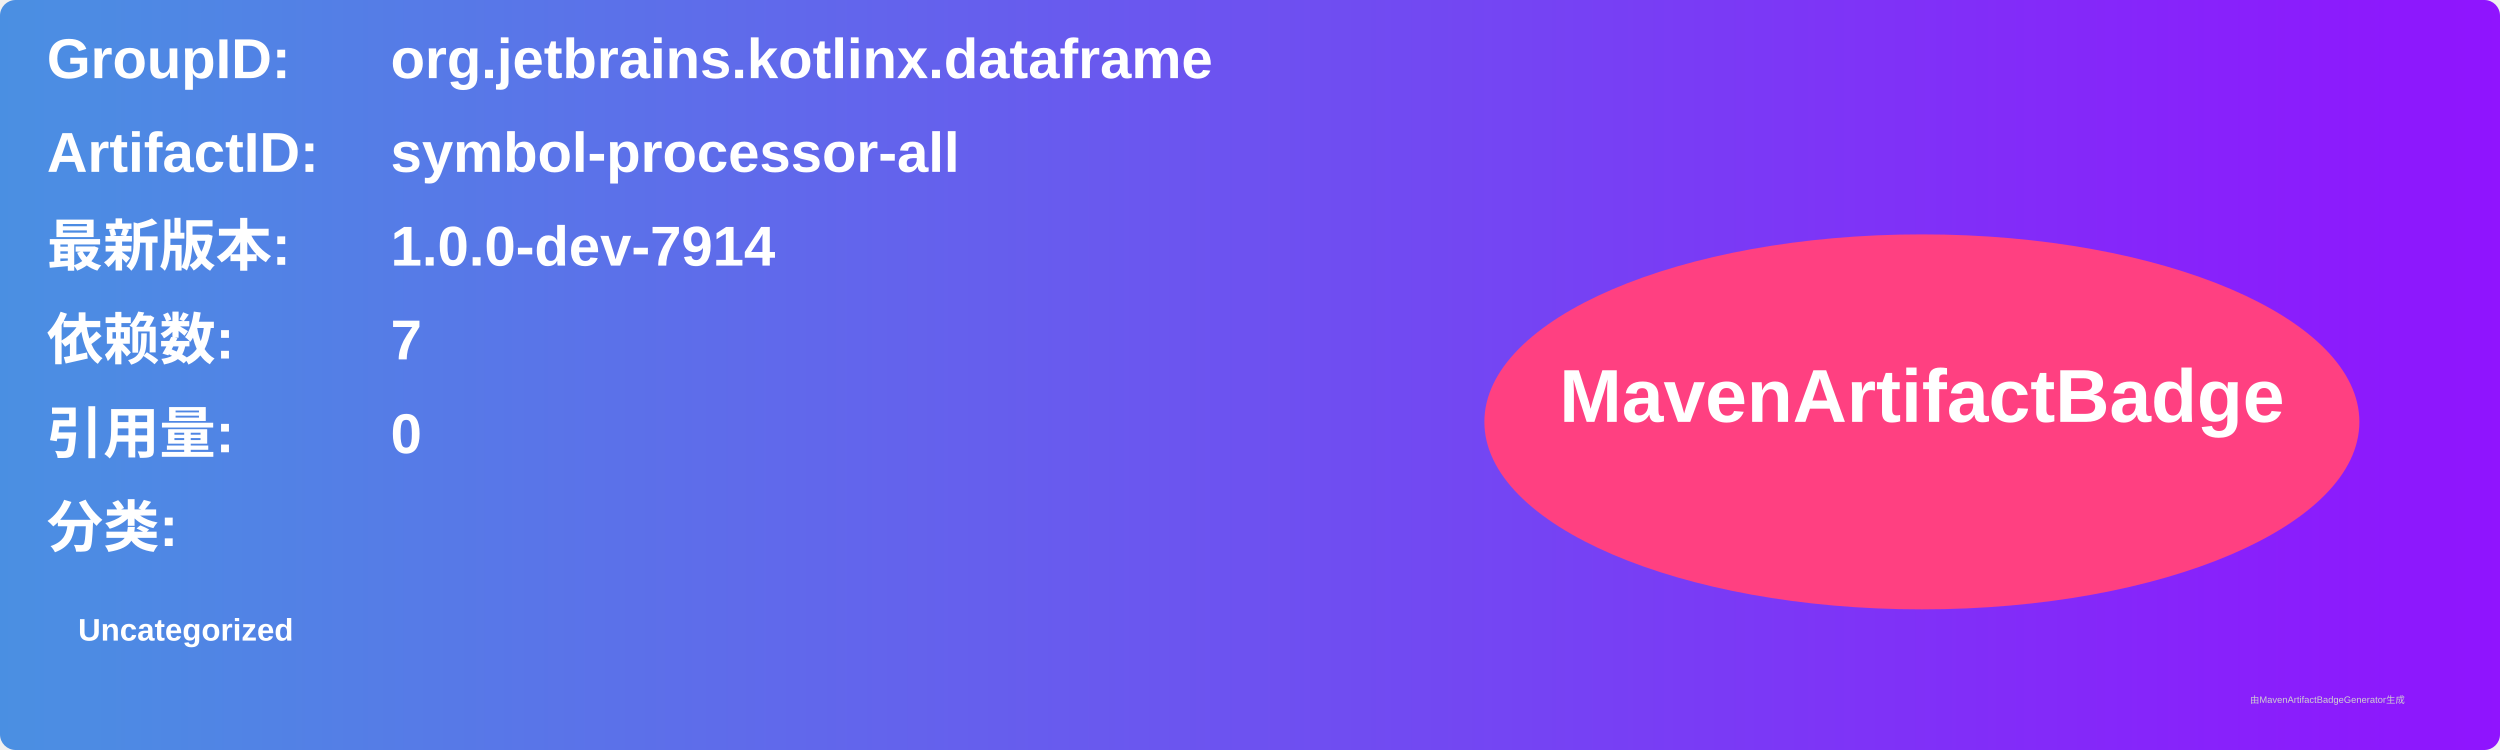
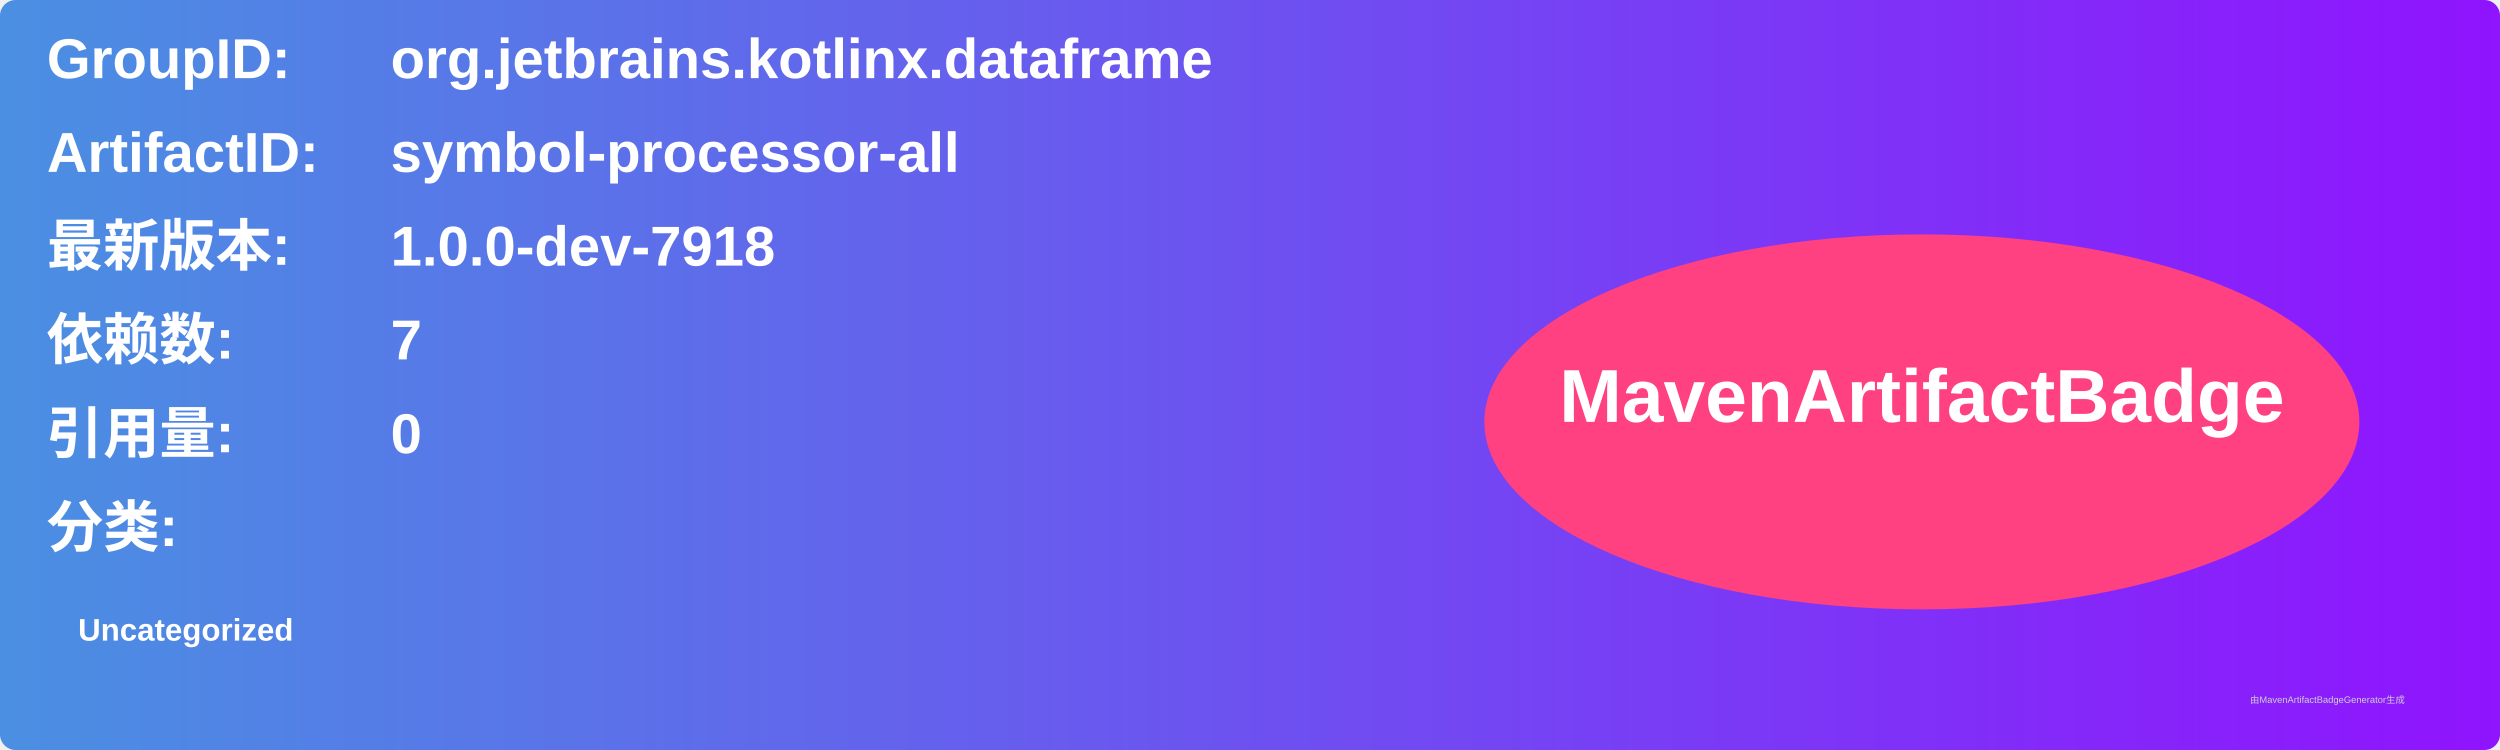
<svg xmlns="http://www.w3.org/2000/svg" width="800" height="240" viewBox="0 0 800 240">
  <linearGradient id="grad" x1="0%" y1="0%" x2="100%" y2="0%">
    <stop offset="0%" stop-color="#4a90e2" />
    <stop offset="100%" stop-color="#9013fe" />
  </linearGradient>
  <rect width="100%" height="100%" rx="5" ry="5" fill="url(#grad)" />
  <g transform="translate(15, 15)">
    <text x="0" y="10" font-family="Arial" font-size="18" fill="white" font-weight="bold" width="260">GroupID:</text>
    <text x="110" y="10" font-family="Arial" font-size="18" fill="white" font-weight="bold" width="460">org.jetbrains.kotlinx.dataframe</text>
    <text x="0" y="40" font-family="Arial" font-size="18" fill="white" font-weight="bold" width="260">ArtifactID:</text>
    <text x="110" y="40" font-family="Arial" font-size="18" fill="white" font-weight="bold" width="460">symbol-processor-all</text>
    <text x="0" y="70" font-family="Arial" font-size="18" fill="white" font-weight="bold">最新版本:</text>
    <text x="110" y="70" font-family="Arial" font-size="18" fill="white" font-weight="bold">
-       <tspan font-weight="bold">1.0.0-dev-7914</tspan>
+       <tspan font-weight="bold">1.0.0-dev-7918</tspan>
    </text>
    <text x="0" y="100" font-family="Arial" font-size="18" fill="white" font-weight="bold">依赖数: </text>
    <text x="110" y="100" font-family="Arial" font-size="18" fill="white">
      <tspan font-weight="bold">7</tspan>
    </text>
    <text x="0" y="130" font-family="Arial" font-size="18" fill="white" font-weight="bold">引用量: </text>
    <text x="110" y="130" font-family="Arial" font-size="18" fill="white">
      <tspan font-weight="bold">0</tspan>
    </text>
    <text x="0" y="160" font-family="Arial" font-size="18" fill="white" font-weight="bold">分类:</text>
    <text x="10" y="190" font-family="Arial" font-size="10" fill="white">
      <tspan font-weight="bold">Uncategorized</tspan>
    </text>
    <ellipse cx="600" cy="120" rx="140" ry="60" fill="#ff4081" />
    <text x="600" y="120" text-anchor="middle" font-family="Arial" font-size="24" fill="white" font-weight="bold">MavenArtifactBadge</text>
  </g>
  <text x="720" y="225" font-family="Arial" font-size="3" fill="#d0d0d0">由MavenArtifactBadgeGenerator生成</text>
</svg>
